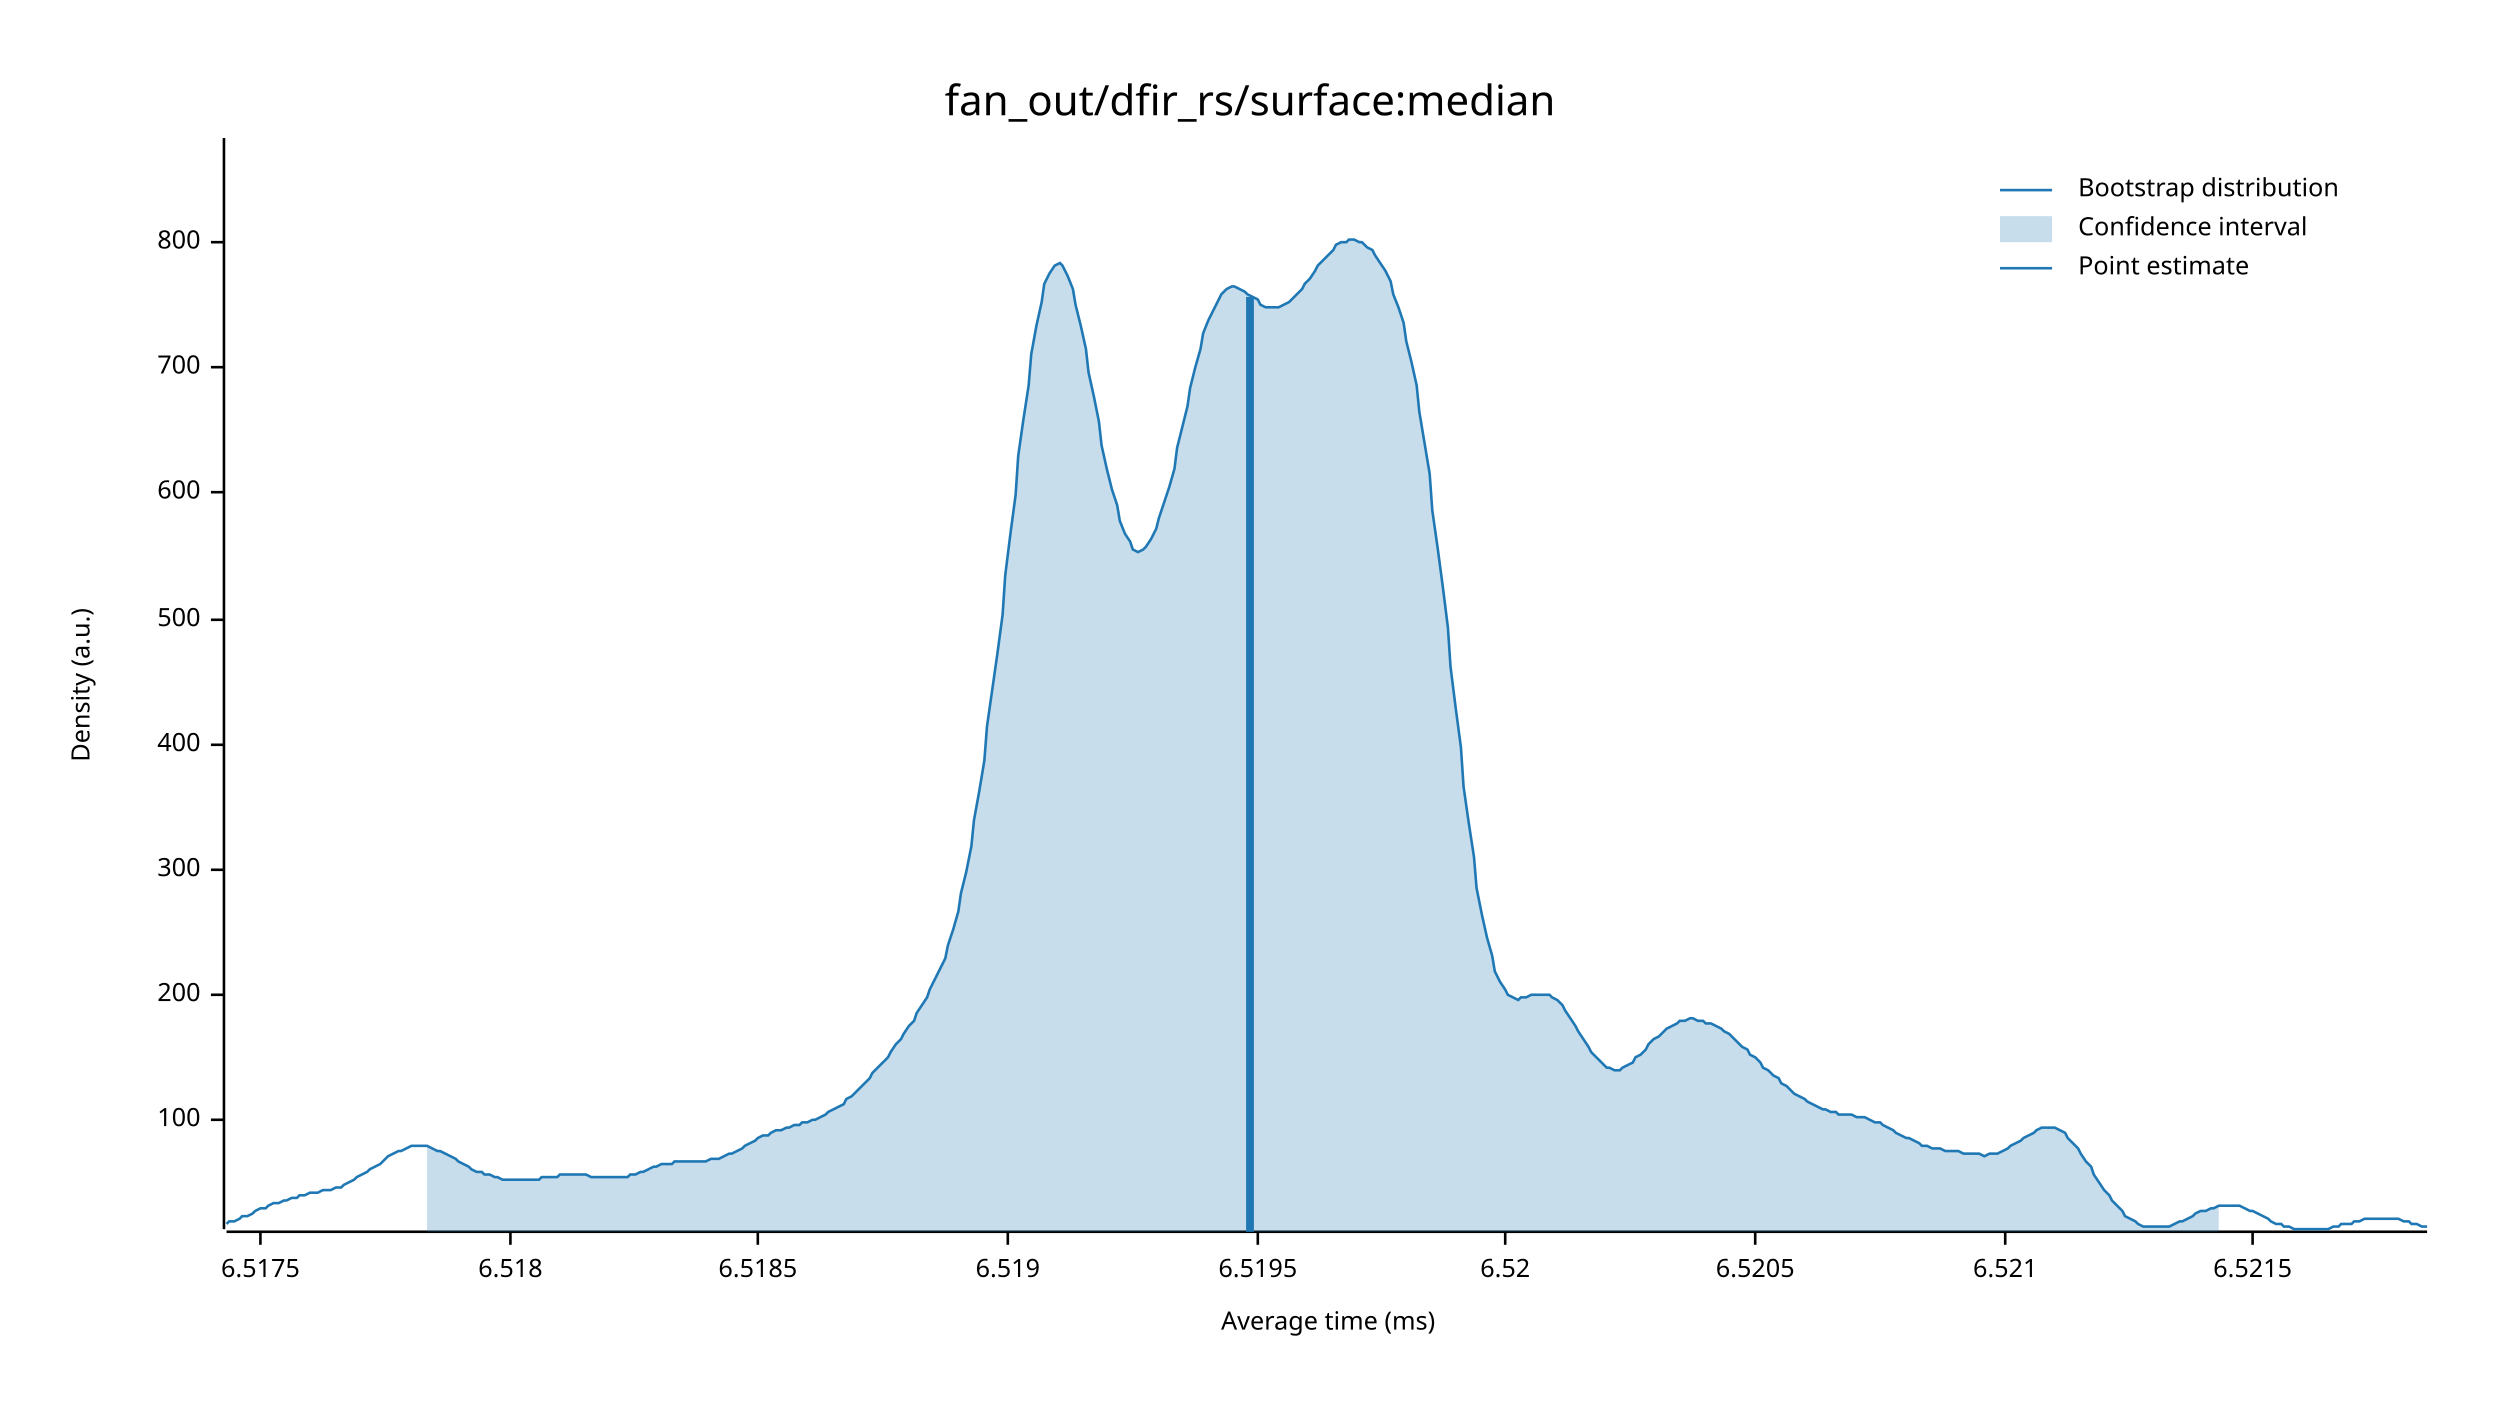
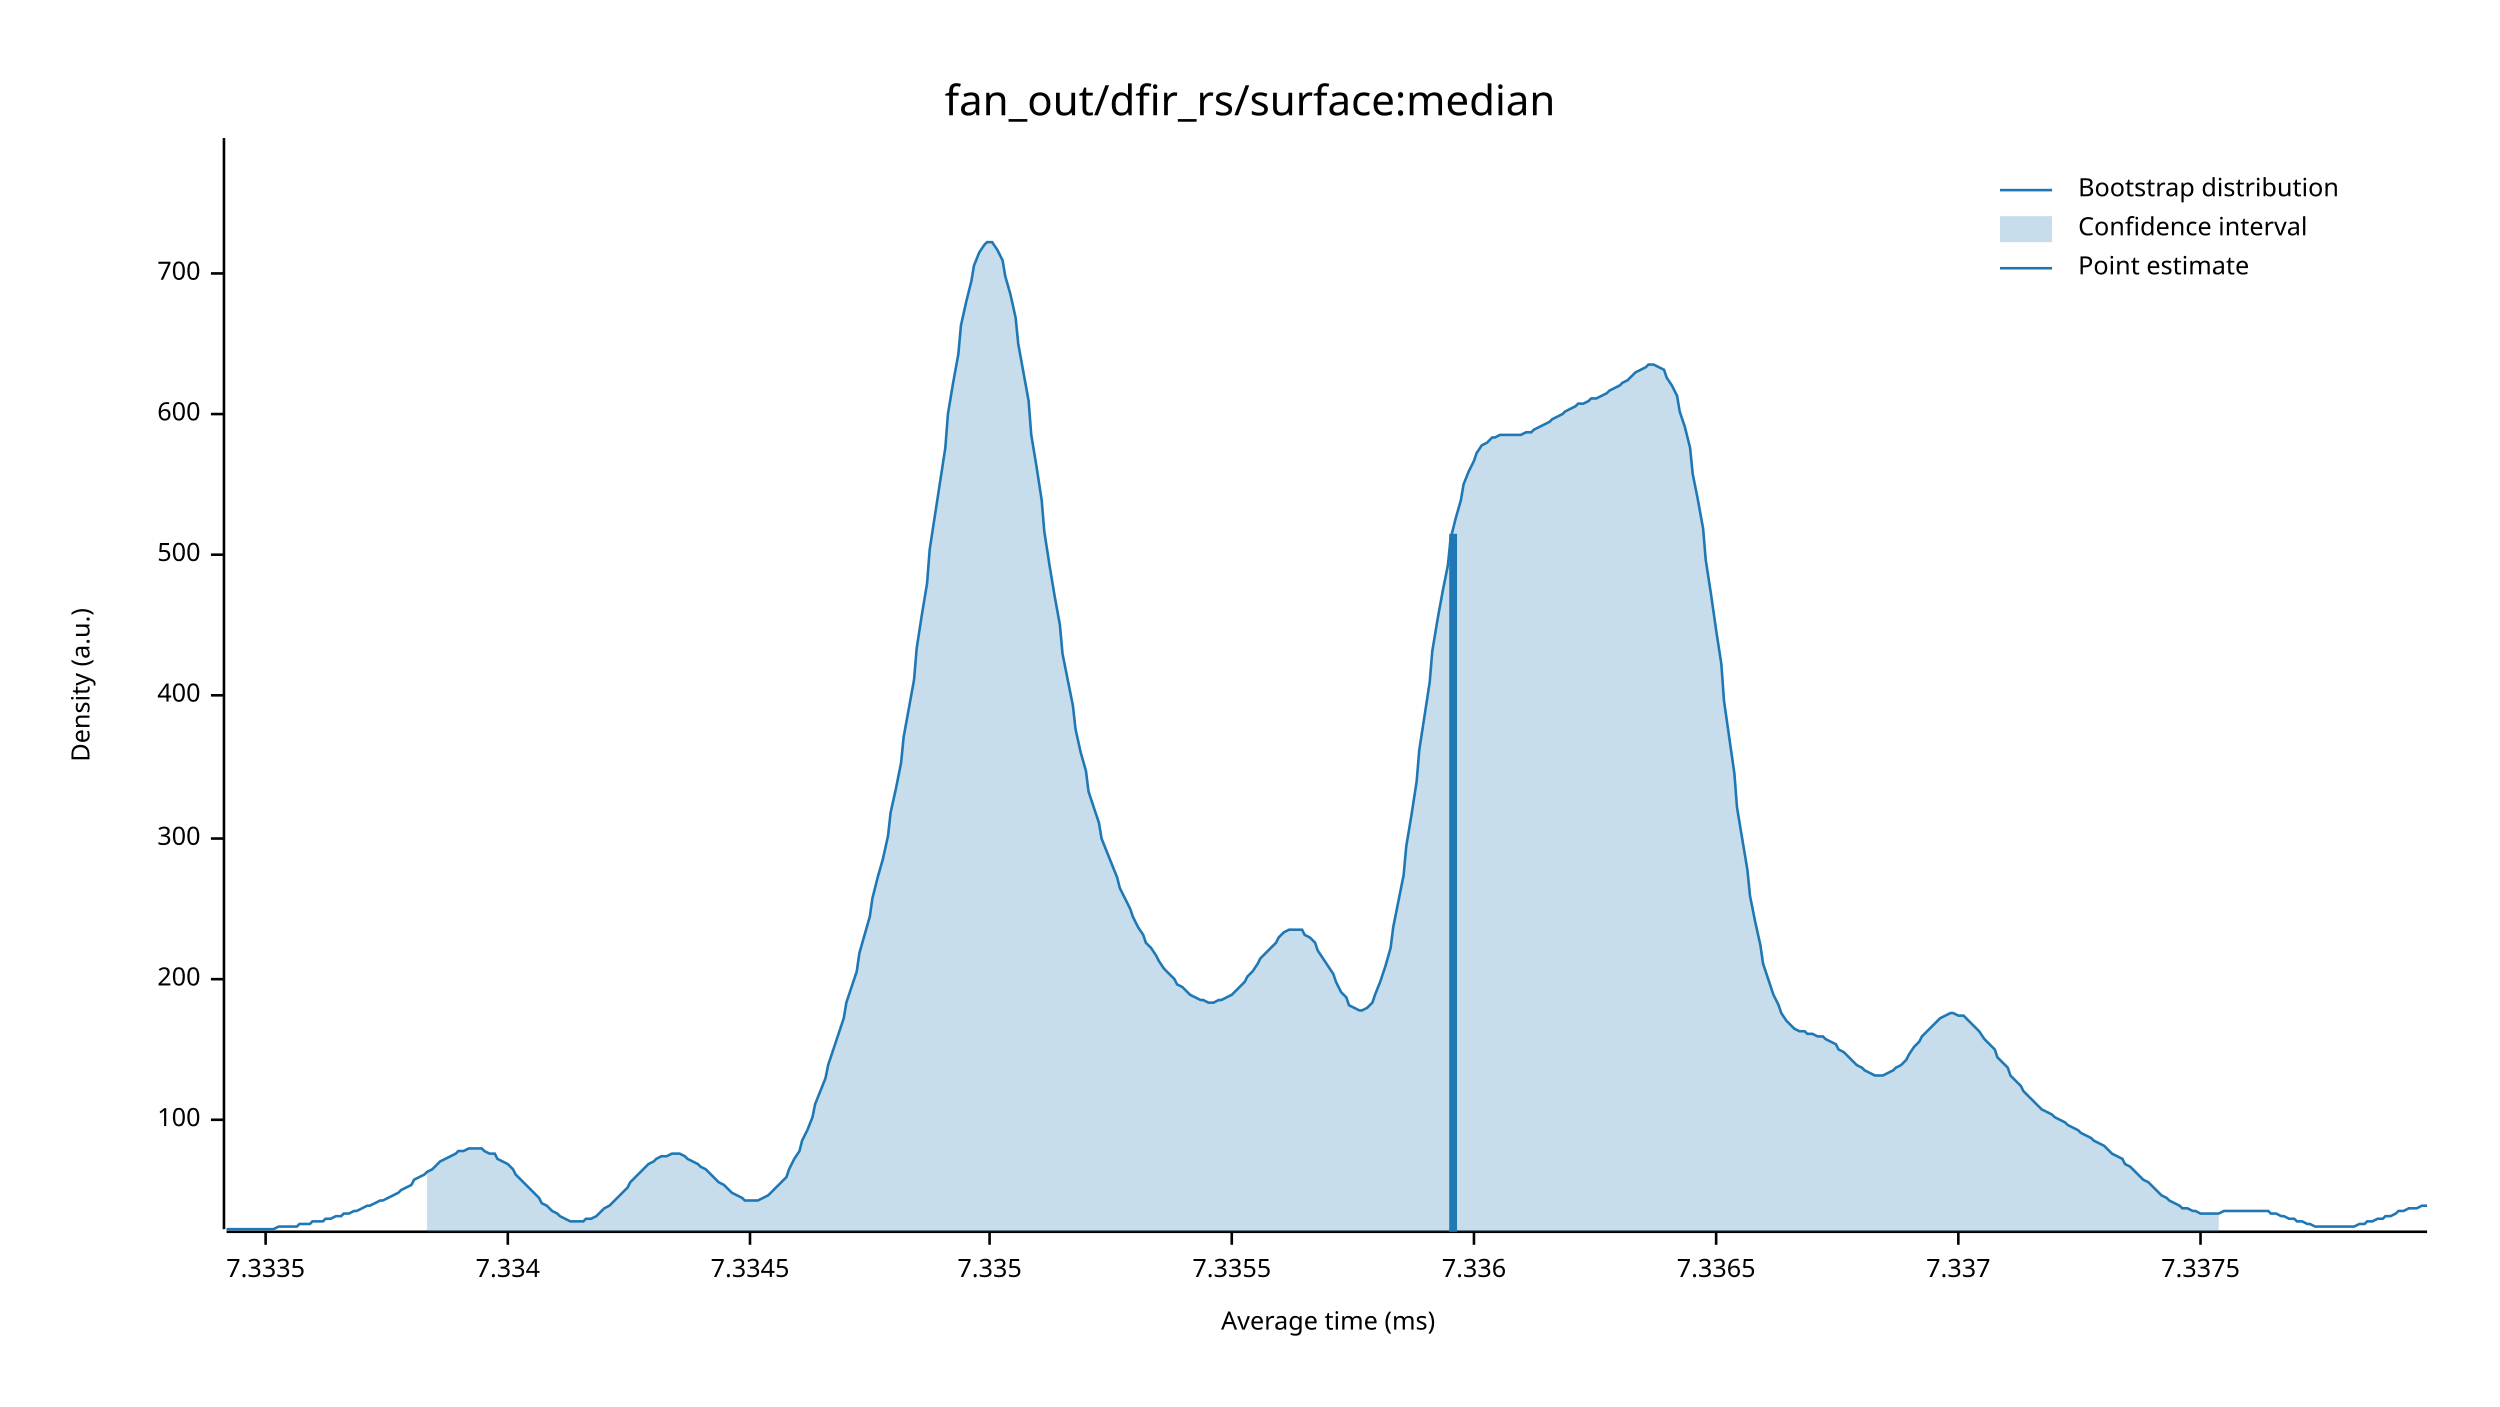
<svg xmlns="http://www.w3.org/2000/svg" width="960" height="540" viewBox="0 0 960 540">
  <text x="480" y="32" dy="0.76em" text-anchor="middle" font-family="sans-serif" font-size="16.129" opacity="1" fill="#000000">
fan_out/dfir_rs/surface:median
</text>
  <text x="27" y="263" dy="0.76em" text-anchor="middle" font-family="sans-serif" font-size="9.677" opacity="1" fill="#000000" transform="rotate(270, 27, 263)">
Density (a.u.)
</text>
  <text x="510" y="513" dy="-0.5ex" text-anchor="middle" font-family="sans-serif" font-size="9.677" opacity="1" fill="#000000">
Average time (ms)
</text>
  <polyline fill="none" opacity="1" stroke="#000000" stroke-width="1" points="86,53 86,472 " />
  <text x="77" y="430" dy="0.5ex" text-anchor="end" font-family="sans-serif" font-size="9.677" opacity="1" fill="#000000">
100
</text>
  <polyline fill="none" opacity="1" stroke="#000000" stroke-width="1" points="81,430 86,430 " />
-   <text x="77" y="382" dy="0.5ex" text-anchor="end" font-family="sans-serif" font-size="9.677" opacity="1" fill="#000000">
+   <text x="77" y="376" dy="0.5ex" text-anchor="end" font-family="sans-serif" font-size="9.677" opacity="1" fill="#000000">
200
</text>
-   <polyline fill="none" opacity="1" stroke="#000000" stroke-width="1" points="81,382 86,382 " />
-   <text x="77" y="334" dy="0.5ex" text-anchor="end" font-family="sans-serif" font-size="9.677" opacity="1" fill="#000000">
+   <polyline fill="none" opacity="1" stroke="#000000" stroke-width="1" points="81,376 86,376 " />
+   <text x="77" y="322" dy="0.5ex" text-anchor="end" font-family="sans-serif" font-size="9.677" opacity="1" fill="#000000">
300
</text>
-   <polyline fill="none" opacity="1" stroke="#000000" stroke-width="1" points="81,334 86,334 " />
-   <text x="77" y="286" dy="0.5ex" text-anchor="end" font-family="sans-serif" font-size="9.677" opacity="1" fill="#000000">
+   <polyline fill="none" opacity="1" stroke="#000000" stroke-width="1" points="81,322 86,322 " />
+   <text x="77" y="267" dy="0.5ex" text-anchor="end" font-family="sans-serif" font-size="9.677" opacity="1" fill="#000000">
400
</text>
-   <polyline fill="none" opacity="1" stroke="#000000" stroke-width="1" points="81,286 86,286 " />
-   <text x="77" y="238" dy="0.5ex" text-anchor="end" font-family="sans-serif" font-size="9.677" opacity="1" fill="#000000">
+   <polyline fill="none" opacity="1" stroke="#000000" stroke-width="1" points="81,267 86,267 " />
+   <text x="77" y="213" dy="0.5ex" text-anchor="end" font-family="sans-serif" font-size="9.677" opacity="1" fill="#000000">
500
</text>
-   <polyline fill="none" opacity="1" stroke="#000000" stroke-width="1" points="81,238 86,238 " />
-   <text x="77" y="189" dy="0.5ex" text-anchor="end" font-family="sans-serif" font-size="9.677" opacity="1" fill="#000000">
+   <polyline fill="none" opacity="1" stroke="#000000" stroke-width="1" points="81,213 86,213 " />
+   <text x="77" y="159" dy="0.5ex" text-anchor="end" font-family="sans-serif" font-size="9.677" opacity="1" fill="#000000">
600
</text>
-   <polyline fill="none" opacity="1" stroke="#000000" stroke-width="1" points="81,189 86,189 " />
-   <text x="77" y="141" dy="0.5ex" text-anchor="end" font-family="sans-serif" font-size="9.677" opacity="1" fill="#000000">
+   <polyline fill="none" opacity="1" stroke="#000000" stroke-width="1" points="81,159 86,159 " />
+   <text x="77" y="105" dy="0.5ex" text-anchor="end" font-family="sans-serif" font-size="9.677" opacity="1" fill="#000000">
700
</text>
-   <polyline fill="none" opacity="1" stroke="#000000" stroke-width="1" points="81,141 86,141 " />
-   <text x="77" y="93" dy="0.5ex" text-anchor="end" font-family="sans-serif" font-size="9.677" opacity="1" fill="#000000">
- 800
+   <polyline fill="none" opacity="1" stroke="#000000" stroke-width="1" points="81,105 86,105 " />
+   <polyline fill="none" opacity="1" stroke="#000000" stroke-width="1" points="87,473 932,473 " />
+   <text x="102" y="483" dy="0.76em" text-anchor="middle" font-family="sans-serif" font-size="9.677" opacity="1" fill="#000000">
+ 7.3335
</text>
-   <polyline fill="none" opacity="1" stroke="#000000" stroke-width="1" points="81,93 86,93 " />
-   <polyline fill="none" opacity="1" stroke="#000000" stroke-width="1" points="87,473 932,473 " />
-   <text x="100" y="483" dy="0.76em" text-anchor="middle" font-family="sans-serif" font-size="9.677" opacity="1" fill="#000000">
- 6.5175
+   <polyline fill="none" opacity="1" stroke="#000000" stroke-width="1" points="102,473 102,478 " />
+   <text x="195" y="483" dy="0.76em" text-anchor="middle" font-family="sans-serif" font-size="9.677" opacity="1" fill="#000000">
+ 7.334
</text>
-   <polyline fill="none" opacity="1" stroke="#000000" stroke-width="1" points="100,473 100,478 " />
-   <text x="196" y="483" dy="0.76em" text-anchor="middle" font-family="sans-serif" font-size="9.677" opacity="1" fill="#000000">
- 6.518
+   <polyline fill="none" opacity="1" stroke="#000000" stroke-width="1" points="195,473 195,478 " />
+   <text x="288" y="483" dy="0.76em" text-anchor="middle" font-family="sans-serif" font-size="9.677" opacity="1" fill="#000000">
+ 7.3345
</text>
-   <polyline fill="none" opacity="1" stroke="#000000" stroke-width="1" points="196,473 196,478 " />
-   <text x="291" y="483" dy="0.76em" text-anchor="middle" font-family="sans-serif" font-size="9.677" opacity="1" fill="#000000">
- 6.5185
+   <polyline fill="none" opacity="1" stroke="#000000" stroke-width="1" points="288,473 288,478 " />
+   <text x="380" y="483" dy="0.76em" text-anchor="middle" font-family="sans-serif" font-size="9.677" opacity="1" fill="#000000">
+ 7.335
</text>
-   <polyline fill="none" opacity="1" stroke="#000000" stroke-width="1" points="291,473 291,478 " />
-   <text x="387" y="483" dy="0.76em" text-anchor="middle" font-family="sans-serif" font-size="9.677" opacity="1" fill="#000000">
- 6.519
+   <polyline fill="none" opacity="1" stroke="#000000" stroke-width="1" points="380,473 380,478 " />
+   <text x="473" y="483" dy="0.76em" text-anchor="middle" font-family="sans-serif" font-size="9.677" opacity="1" fill="#000000">
+ 7.3355
</text>
-   <polyline fill="none" opacity="1" stroke="#000000" stroke-width="1" points="387,473 387,478 " />
-   <text x="483" y="483" dy="0.76em" text-anchor="middle" font-family="sans-serif" font-size="9.677" opacity="1" fill="#000000">
- 6.5195
+   <polyline fill="none" opacity="1" stroke="#000000" stroke-width="1" points="473,473 473,478 " />
+   <text x="566" y="483" dy="0.76em" text-anchor="middle" font-family="sans-serif" font-size="9.677" opacity="1" fill="#000000">
+ 7.336
</text>
-   <polyline fill="none" opacity="1" stroke="#000000" stroke-width="1" points="483,473 483,478 " />
-   <text x="578" y="483" dy="0.76em" text-anchor="middle" font-family="sans-serif" font-size="9.677" opacity="1" fill="#000000">
- 6.52
+   <polyline fill="none" opacity="1" stroke="#000000" stroke-width="1" points="566,473 566,478 " />
+   <text x="659" y="483" dy="0.76em" text-anchor="middle" font-family="sans-serif" font-size="9.677" opacity="1" fill="#000000">
+ 7.3365
</text>
-   <polyline fill="none" opacity="1" stroke="#000000" stroke-width="1" points="578,473 578,478 " />
-   <text x="674" y="483" dy="0.76em" text-anchor="middle" font-family="sans-serif" font-size="9.677" opacity="1" fill="#000000">
- 6.5205
+   <polyline fill="none" opacity="1" stroke="#000000" stroke-width="1" points="659,473 659,478 " />
+   <text x="752" y="483" dy="0.76em" text-anchor="middle" font-family="sans-serif" font-size="9.677" opacity="1" fill="#000000">
+ 7.337
</text>
-   <polyline fill="none" opacity="1" stroke="#000000" stroke-width="1" points="674,473 674,478 " />
-   <text x="770" y="483" dy="0.76em" text-anchor="middle" font-family="sans-serif" font-size="9.677" opacity="1" fill="#000000">
- 6.521
+   <polyline fill="none" opacity="1" stroke="#000000" stroke-width="1" points="752,473 752,478 " />
+   <text x="845" y="483" dy="0.76em" text-anchor="middle" font-family="sans-serif" font-size="9.677" opacity="1" fill="#000000">
+ 7.3375
</text>
-   <polyline fill="none" opacity="1" stroke="#000000" stroke-width="1" points="770,473 770,478 " />
-   <text x="865" y="483" dy="0.76em" text-anchor="middle" font-family="sans-serif" font-size="9.677" opacity="1" fill="#000000">
- 6.5215
- </text>
-   <polyline fill="none" opacity="1" stroke="#000000" stroke-width="1" points="865,473 865,478 " />
-   <polyline fill="none" opacity="1" stroke="#1F78B4" stroke-width="1" points="87,470 88,469 90,469 92,468 93,467 95,467 97,466 98,465 100,464 102,464 103,463 105,462 107,462 109,461 110,461 112,460 114,460 115,459 117,459 119,458 120,458 122,458 124,457 125,457 127,457 129,456 131,456 132,455 134,454 136,453 137,452 139,451 141,450 142,449 144,448 146,447 147,446 149,444 151,443 153,442 154,442 156,441 158,440 159,440 161,440 163,440 164,440 166,441 168,442 169,442 171,443 173,444 175,445 176,446 178,447 180,448 181,449 183,450 185,450 186,451 188,451 190,452 191,452 193,453 195,453 197,453 198,453 200,453 202,453 203,453 205,453 207,453 208,452 210,452 212,452 214,452 215,451 217,451 219,451 220,451 222,451 224,451 225,451 227,452 229,452 230,452 232,452 234,452 236,452 237,452 239,452 241,452 242,451 244,451 246,450 247,450 249,449 251,448 252,448 254,447 256,447 258,447 259,446 261,446 263,446 264,446 266,446 268,446 269,446 271,446 273,445 274,445 276,445 278,444 280,443 281,443 283,442 285,441 286,440 288,439 290,438 291,437 293,436 295,436 296,435 298,434 300,434 302,433 303,433 305,432 307,432 308,431 310,431 312,430 313,430 315,429 317,428 318,427 320,426 322,425 324,424 325,422 327,421 329,419 330,418 332,416 334,414 335,412 337,410 339,408 341,406 342,404 344,401 346,399 347,397 349,394 351,392 352,389 354,386 356,383 357,380 359,376 361,372 363,368 364,363 366,357 368,350 369,343 371,335 373,325 374,315 376,304 378,292 379,279 381,265 383,251 385,236 386,221 388,205 390,190 391,175 393,161 395,148 396,136 398,125 400,116 401,109 403,105 405,102 407,101 408,102 410,106 412,111 413,117 415,125 417,134 418,143 420,152 422,162 423,171 425,180 427,188 429,194 430,200 432,205 434,208 435,211 437,212 439,211 440,210 442,207 444,203 445,199 447,193 449,187 451,180 452,172 454,164 456,156 457,149 459,141 461,134 462,128 464,123 466,119 468,115 469,113 471,111 473,110 474,110 476,111 478,112 479,113 481,114 483,115 484,117 486,118 488,118 490,118 491,118 493,117 495,116 496,115 498,113 500,111 501,109 503,107 505,104 506,102 508,100 510,98 512,96 513,94 515,93 517,93 518,92 520,92 522,93 523,93 525,95 527,96 528,98 530,101 532,104 534,108 535,113 537,118 539,124 540,131 542,139 544,148 545,158 547,170 549,182 550,196 552,210 554,225 556,241 557,256 559,272 561,287 562,302 564,316 566,329 567,341 569,351 571,360 573,367 574,373 576,377 578,380 579,382 581,383 583,384 584,383 586,383 588,382 589,382 591,382 593,382 595,382 596,383 598,384 600,386 601,388 603,391 605,394 606,396 608,399 610,402 611,404 613,406 615,408 617,410 618,410 620,411 622,411 623,410 625,409 627,408 628,406 630,405 632,403 633,401 635,399 637,398 639,396 640,395 642,394 644,393 645,392 647,392 649,391 650,391 652,392 654,392 655,393 657,393 659,394 661,395 662,396 664,397 666,399 667,400 669,402 671,403 672,405 674,406 676,408 677,410 679,411 681,413 683,414 684,416 686,417 688,419 689,420 691,421 693,422 694,423 696,424 698,425 700,426 701,426 703,427 705,427 706,428 708,428 710,428 711,428 713,429 715,429 716,429 718,430 720,431 722,431 723,432 725,433 727,434 728,435 730,436 732,437 733,437 735,438 737,439 738,440 740,440 742,441 744,441 745,441 747,442 749,442 750,442 752,442 754,443 755,443 757,443 759,443 760,443 762,444 764,443 766,443 767,443 769,442 771,441 772,440 774,439 776,438 777,437 779,436 781,435 782,434 784,433 786,433 788,433 789,433 791,434 793,435 794,437 796,439 798,441 799,443 801,446 803,448 804,451 806,454 808,457 810,459 811,461 813,463 815,465 816,467 818,468 820,469 821,470 823,471 825,471 827,471 828,471 830,471 832,471 833,471 835,470 837,469 838,469 840,468 842,467 843,466 845,465 847,465 849,464 850,464 852,463 854,463 855,463 857,463 859,463 860,463 862,464 864,465 865,465 867,466 869,467 871,468 872,469 874,470 876,470 877,471 879,471 881,472 882,472 884,472 886,472 887,472 889,472 891,472 893,472 894,472 896,471 898,471 899,470 901,470 903,470 904,469 906,469 908,468 909,468 911,468 913,468 915,468 916,468 918,468 920,468 921,468 923,469 925,469 926,470 928,470 930,471 932,471 " />
-   <polygon opacity="0.25" fill="#1F78B4" points="164,440 166,441 168,442 169,442 171,443 173,444 175,445 176,446 178,447 180,448 181,449 183,450 185,450 186,451 188,451 190,452 191,452 193,453 195,453 197,453 198,453 200,453 202,453 203,453 205,453 207,453 208,452 210,452 212,452 214,452 215,451 217,451 219,451 220,451 222,451 224,451 225,451 227,452 229,452 230,452 232,452 234,452 236,452 237,452 239,452 241,452 242,451 244,451 246,450 247,450 249,449 251,448 252,448 254,447 256,447 258,447 259,446 261,446 263,446 264,446 266,446 268,446 269,446 271,446 273,445 274,445 276,445 278,444 280,443 281,443 283,442 285,441 286,440 288,439 290,438 291,437 293,436 295,436 296,435 298,434 300,434 302,433 303,433 305,432 307,432 308,431 310,431 312,430 313,430 315,429 317,428 318,427 320,426 322,425 324,424 325,422 327,421 329,419 330,418 332,416 334,414 335,412 337,410 339,408 341,406 342,404 344,401 346,399 347,397 349,394 351,392 352,389 354,386 356,383 357,380 359,376 361,372 363,368 364,363 366,357 368,350 369,343 371,335 373,325 374,315 376,304 378,292 379,279 381,265 383,251 385,236 386,221 388,205 390,190 391,175 393,161 395,148 396,136 398,125 400,116 401,109 403,105 405,102 407,101 408,102 410,106 412,111 413,117 415,125 417,134 418,143 420,152 422,162 423,171 425,180 427,188 429,194 430,200 432,205 434,208 435,211 437,212 439,211 440,210 442,207 444,203 445,199 447,193 449,187 451,180 452,172 454,164 456,156 457,149 459,141 461,134 462,128 464,123 466,119 468,115 469,113 471,111 473,110 474,110 476,111 478,112 479,113 481,114 483,115 484,117 486,118 488,118 490,118 491,118 493,117 495,116 496,115 498,113 500,111 501,109 503,107 505,104 506,102 508,100 510,98 512,96 513,94 515,93 517,93 518,92 520,92 522,93 523,93 525,95 527,96 528,98 530,101 532,104 534,108 535,113 537,118 539,124 540,131 542,139 544,148 545,158 547,170 549,182 550,196 552,210 554,225 556,241 557,256 559,272 561,287 562,302 564,316 566,329 567,341 569,351 571,360 573,367 574,373 576,377 578,380 579,382 581,383 583,384 584,383 586,383 588,382 589,382 591,382 593,382 595,382 596,383 598,384 600,386 601,388 603,391 605,394 606,396 608,399 610,402 611,404 613,406 615,408 617,410 618,410 620,411 622,411 623,410 625,409 627,408 628,406 630,405 632,403 633,401 635,399 637,398 639,396 640,395 642,394 644,393 645,392 647,392 649,391 650,391 652,392 654,392 655,393 657,393 659,394 661,395 662,396 664,397 666,399 667,400 669,402 671,403 672,405 674,406 676,408 677,410 679,411 681,413 683,414 684,416 686,417 688,419 689,420 691,421 693,422 694,423 696,424 698,425 700,426 701,426 703,427 705,427 706,428 708,428 710,428 711,428 713,429 715,429 716,429 718,430 720,431 722,431 723,432 725,433 727,434 728,435 730,436 732,437 733,437 735,438 737,439 738,440 740,440 742,441 744,441 745,441 747,442 749,442 750,442 752,442 754,443 755,443 757,443 759,443 760,443 762,444 764,443 766,443 767,443 769,442 771,441 772,440 774,439 776,438 777,437 779,436 781,435 782,434 784,433 786,433 788,433 789,433 791,434 793,435 794,437 796,439 798,441 799,443 801,446 803,448 804,451 806,454 808,457 810,459 811,461 813,463 815,465 816,467 818,468 820,469 821,470 823,471 825,471 827,471 828,471 830,471 832,471 833,471 835,470 837,469 838,469 840,468 842,467 843,466 845,465 847,465 849,464 850,464 852,463 852,473 164,473 " />
-   <polyline fill="none" opacity="1" stroke="#1F78B4" stroke-width="3" points="480,473 480,114 " />
+   <polyline fill="none" opacity="1" stroke="#000000" stroke-width="1" points="845,473 845,478 " />
+   <polyline fill="none" opacity="1" stroke="#1F78B4" stroke-width="1" points="87,472 88,472 90,472 92,472 93,472 95,472 97,472 98,472 100,472 102,472 103,472 105,472 107,471 109,471 110,471 112,471 114,471 115,470 117,470 119,470 120,469 122,469 124,469 125,468 127,468 129,467 131,467 132,466 134,466 136,465 137,465 139,464 141,463 142,463 144,462 146,461 147,461 149,460 151,459 153,458 154,457 156,456 158,455 159,453 161,452 163,451 164,450 166,449 168,447 169,446 171,445 173,444 175,443 176,442 178,442 180,441 181,441 183,441 185,441 186,442 188,443 190,443 191,445 193,446 195,447 197,449 198,451 200,453 202,455 203,456 205,458 207,460 208,462 210,463 212,465 214,466 215,467 217,468 219,469 220,469 222,469 224,469 225,468 227,468 229,467 230,466 232,464 234,463 236,461 237,460 239,458 241,456 242,454 244,452 246,450 247,449 249,447 251,446 252,445 254,444 256,444 258,443 259,443 261,443 263,444 264,445 266,446 268,447 269,448 271,449 273,451 274,452 276,454 278,455 280,457 281,458 283,459 285,460 286,461 288,461 290,461 291,461 293,460 295,459 296,458 298,456 300,454 302,452 303,449 305,445 307,442 308,438 310,434 312,429 313,424 315,419 317,414 318,409 320,403 322,397 324,391 325,385 327,379 329,373 330,366 332,359 334,352 335,345 337,337 339,330 341,321 342,312 344,303 346,293 347,283 349,272 351,261 352,249 354,236 356,224 357,211 359,198 361,185 363,172 364,159 366,147 368,136 369,125 371,116 373,108 374,102 376,97 378,94 379,93 381,93 383,96 385,100 386,106 388,113 390,122 391,132 393,143 395,154 396,167 398,179 400,192 401,204 403,217 405,229 407,240 408,251 410,261 412,271 413,280 415,289 417,296 418,304 420,310 422,316 423,322 425,327 427,332 429,337 430,341 432,345 434,349 435,352 437,356 439,359 440,362 442,364 444,367 445,369 447,372 449,374 451,376 452,378 454,379 456,381 457,382 459,383 461,384 462,384 464,385 466,385 468,384 469,384 471,383 473,382 474,381 476,379 478,377 479,375 481,373 483,370 484,368 486,366 488,364 490,362 491,360 493,358 495,357 496,357 498,357 500,357 501,359 503,360 505,362 506,365 508,368 510,371 512,374 513,377 515,381 517,383 518,386 520,387 522,388 523,388 525,387 527,385 528,382 530,377 532,371 534,364 535,356 537,346 539,336 540,325 542,313 544,300 545,288 547,275 549,262 550,250 552,238 554,227 556,217 557,207 559,199 561,192 562,186 564,181 566,177 567,174 569,171 571,170 573,168 574,168 576,167 578,167 579,167 581,167 583,167 584,167 586,166 588,166 589,165 591,164 593,163 595,162 596,161 598,160 600,159 601,158 603,157 605,156 606,155 608,155 610,154 611,153 613,153 615,152 617,151 618,150 620,149 622,148 623,147 625,146 627,144 628,143 630,142 632,141 633,140 635,140 637,141 639,142 640,145 642,148 644,152 645,158 647,164 649,172 650,182 652,192 654,203 655,215 657,228 659,242 661,255 662,269 664,283 666,297 667,310 669,322 671,334 672,344 674,354 676,363 677,370 679,376 681,382 683,386 684,389 686,392 688,394 689,395 691,396 693,396 694,397 696,397 698,398 700,398 701,399 703,400 705,401 706,403 708,404 710,406 711,407 713,409 715,410 716,411 718,412 720,413 722,413 723,413 725,412 727,411 728,410 730,409 732,407 733,405 735,402 737,400 738,398 740,396 742,394 744,392 745,391 747,390 749,389 750,389 752,390 754,390 755,391 757,393 759,395 760,396 762,399 764,401 766,403 767,406 769,408 771,410 772,413 774,415 776,417 777,419 779,421 781,423 782,424 784,426 786,427 788,428 789,429 791,430 793,431 794,432 796,433 798,434 799,435 801,436 803,437 804,438 806,439 808,440 810,442 811,443 813,444 815,445 816,447 818,448 820,450 821,451 823,453 825,454 827,456 828,457 830,459 832,460 833,461 835,462 837,463 838,464 840,464 842,465 843,465 845,466 847,466 849,466 850,466 852,466 854,465 855,465 857,465 859,465 860,465 862,465 864,465 865,465 867,465 869,465 871,465 872,466 874,466 876,467 877,467 879,468 881,468 882,469 884,469 886,470 887,470 889,471 891,471 893,471 894,471 896,471 898,471 899,471 901,471 903,471 904,471 906,470 908,470 909,469 911,469 913,468 915,468 916,467 918,467 920,466 921,465 923,465 925,464 926,464 928,464 930,463 932,463 " />
+   <polygon opacity="0.25" fill="#1F78B4" points="164,450 166,449 168,447 169,446 171,445 173,444 175,443 176,442 178,442 180,441 181,441 183,441 185,441 186,442 188,443 190,443 191,445 193,446 195,447 197,449 198,451 200,453 202,455 203,456 205,458 207,460 208,462 210,463 212,465 214,466 215,467 217,468 219,469 220,469 222,469 224,469 225,468 227,468 229,467 230,466 232,464 234,463 236,461 237,460 239,458 241,456 242,454 244,452 246,450 247,449 249,447 251,446 252,445 254,444 256,444 258,443 259,443 261,443 263,444 264,445 266,446 268,447 269,448 271,449 273,451 274,452 276,454 278,455 280,457 281,458 283,459 285,460 286,461 288,461 290,461 291,461 293,460 295,459 296,458 298,456 300,454 302,452 303,449 305,445 307,442 308,438 310,434 312,429 313,424 315,419 317,414 318,409 320,403 322,397 324,391 325,385 327,379 329,373 330,366 332,359 334,352 335,345 337,337 339,330 341,321 342,312 344,303 346,293 347,283 349,272 351,261 352,249 354,236 356,224 357,211 359,198 361,185 363,172 364,159 366,147 368,136 369,125 371,116 373,108 374,102 376,97 378,94 379,93 381,93 383,96 385,100 386,106 388,113 390,122 391,132 393,143 395,154 396,167 398,179 400,192 401,204 403,217 405,229 407,240 408,251 410,261 412,271 413,280 415,289 417,296 418,304 420,310 422,316 423,322 425,327 427,332 429,337 430,341 432,345 434,349 435,352 437,356 439,359 440,362 442,364 444,367 445,369 447,372 449,374 451,376 452,378 454,379 456,381 457,382 459,383 461,384 462,384 464,385 466,385 468,384 469,384 471,383 473,382 474,381 476,379 478,377 479,375 481,373 483,370 484,368 486,366 488,364 490,362 491,360 493,358 495,357 496,357 498,357 500,357 501,359 503,360 505,362 506,365 508,368 510,371 512,374 513,377 515,381 517,383 518,386 520,387 522,388 523,388 525,387 527,385 528,382 530,377 532,371 534,364 535,356 537,346 539,336 540,325 542,313 544,300 545,288 547,275 549,262 550,250 552,238 554,227 556,217 557,207 559,199 561,192 562,186 564,181 566,177 567,174 569,171 571,170 573,168 574,168 576,167 578,167 579,167 581,167 583,167 584,167 586,166 588,166 589,165 591,164 593,163 595,162 596,161 598,160 600,159 601,158 603,157 605,156 606,155 608,155 610,154 611,153 613,153 615,152 617,151 618,150 620,149 622,148 623,147 625,146 627,144 628,143 630,142 632,141 633,140 635,140 637,141 639,142 640,145 642,148 644,152 645,158 647,164 649,172 650,182 652,192 654,203 655,215 657,228 659,242 661,255 662,269 664,283 666,297 667,310 669,322 671,334 672,344 674,354 676,363 677,370 679,376 681,382 683,386 684,389 686,392 688,394 689,395 691,396 693,396 694,397 696,397 698,398 700,398 701,399 703,400 705,401 706,403 708,404 710,406 711,407 713,409 715,410 716,411 718,412 720,413 722,413 723,413 725,412 727,411 728,410 730,409 732,407 733,405 735,402 737,400 738,398 740,396 742,394 744,392 745,391 747,390 749,389 750,389 752,390 754,390 755,391 757,393 759,395 760,396 762,399 764,401 766,403 767,406 769,408 771,410 772,413 774,415 776,417 777,419 779,421 781,423 782,424 784,426 786,427 788,428 789,429 791,430 793,431 794,432 796,433 798,434 799,435 801,436 803,437 804,438 806,439 808,440 810,442 811,443 813,444 815,445 816,447 818,448 820,450 821,451 823,453 825,454 827,456 828,457 830,459 832,460 833,461 835,462 837,463 838,464 840,464 842,465 843,465 845,466 847,466 849,466 850,466 852,466 852,473 164,473 " />
+   <polyline fill="none" opacity="1" stroke="#1F78B4" stroke-width="3" points="558,473 558,205 " />
  <text x="798" y="68" dy="0.76em" text-anchor="start" font-family="sans-serif" font-size="9.677" opacity="1" fill="#000000">
Bootstrap distribution
</text>
  <text x="798" y="83" dy="0.76em" text-anchor="start" font-family="sans-serif" font-size="9.677" opacity="1" fill="#000000">
Confidence interval
</text>
  <text x="798" y="98" dy="0.76em" text-anchor="start" font-family="sans-serif" font-size="9.677" opacity="1" fill="#000000">
Point estimate
</text>
  <polyline fill="none" opacity="1" stroke="#1F78B4" stroke-width="1" points="768,73 788,73 " />
  <rect x="768" y="83" width="20" height="10" opacity="0.25" fill="#1F78B4" stroke="none" />
  <polyline fill="none" opacity="1" stroke="#1F78B4" stroke-width="1" points="768,103 788,103 " />
</svg>
